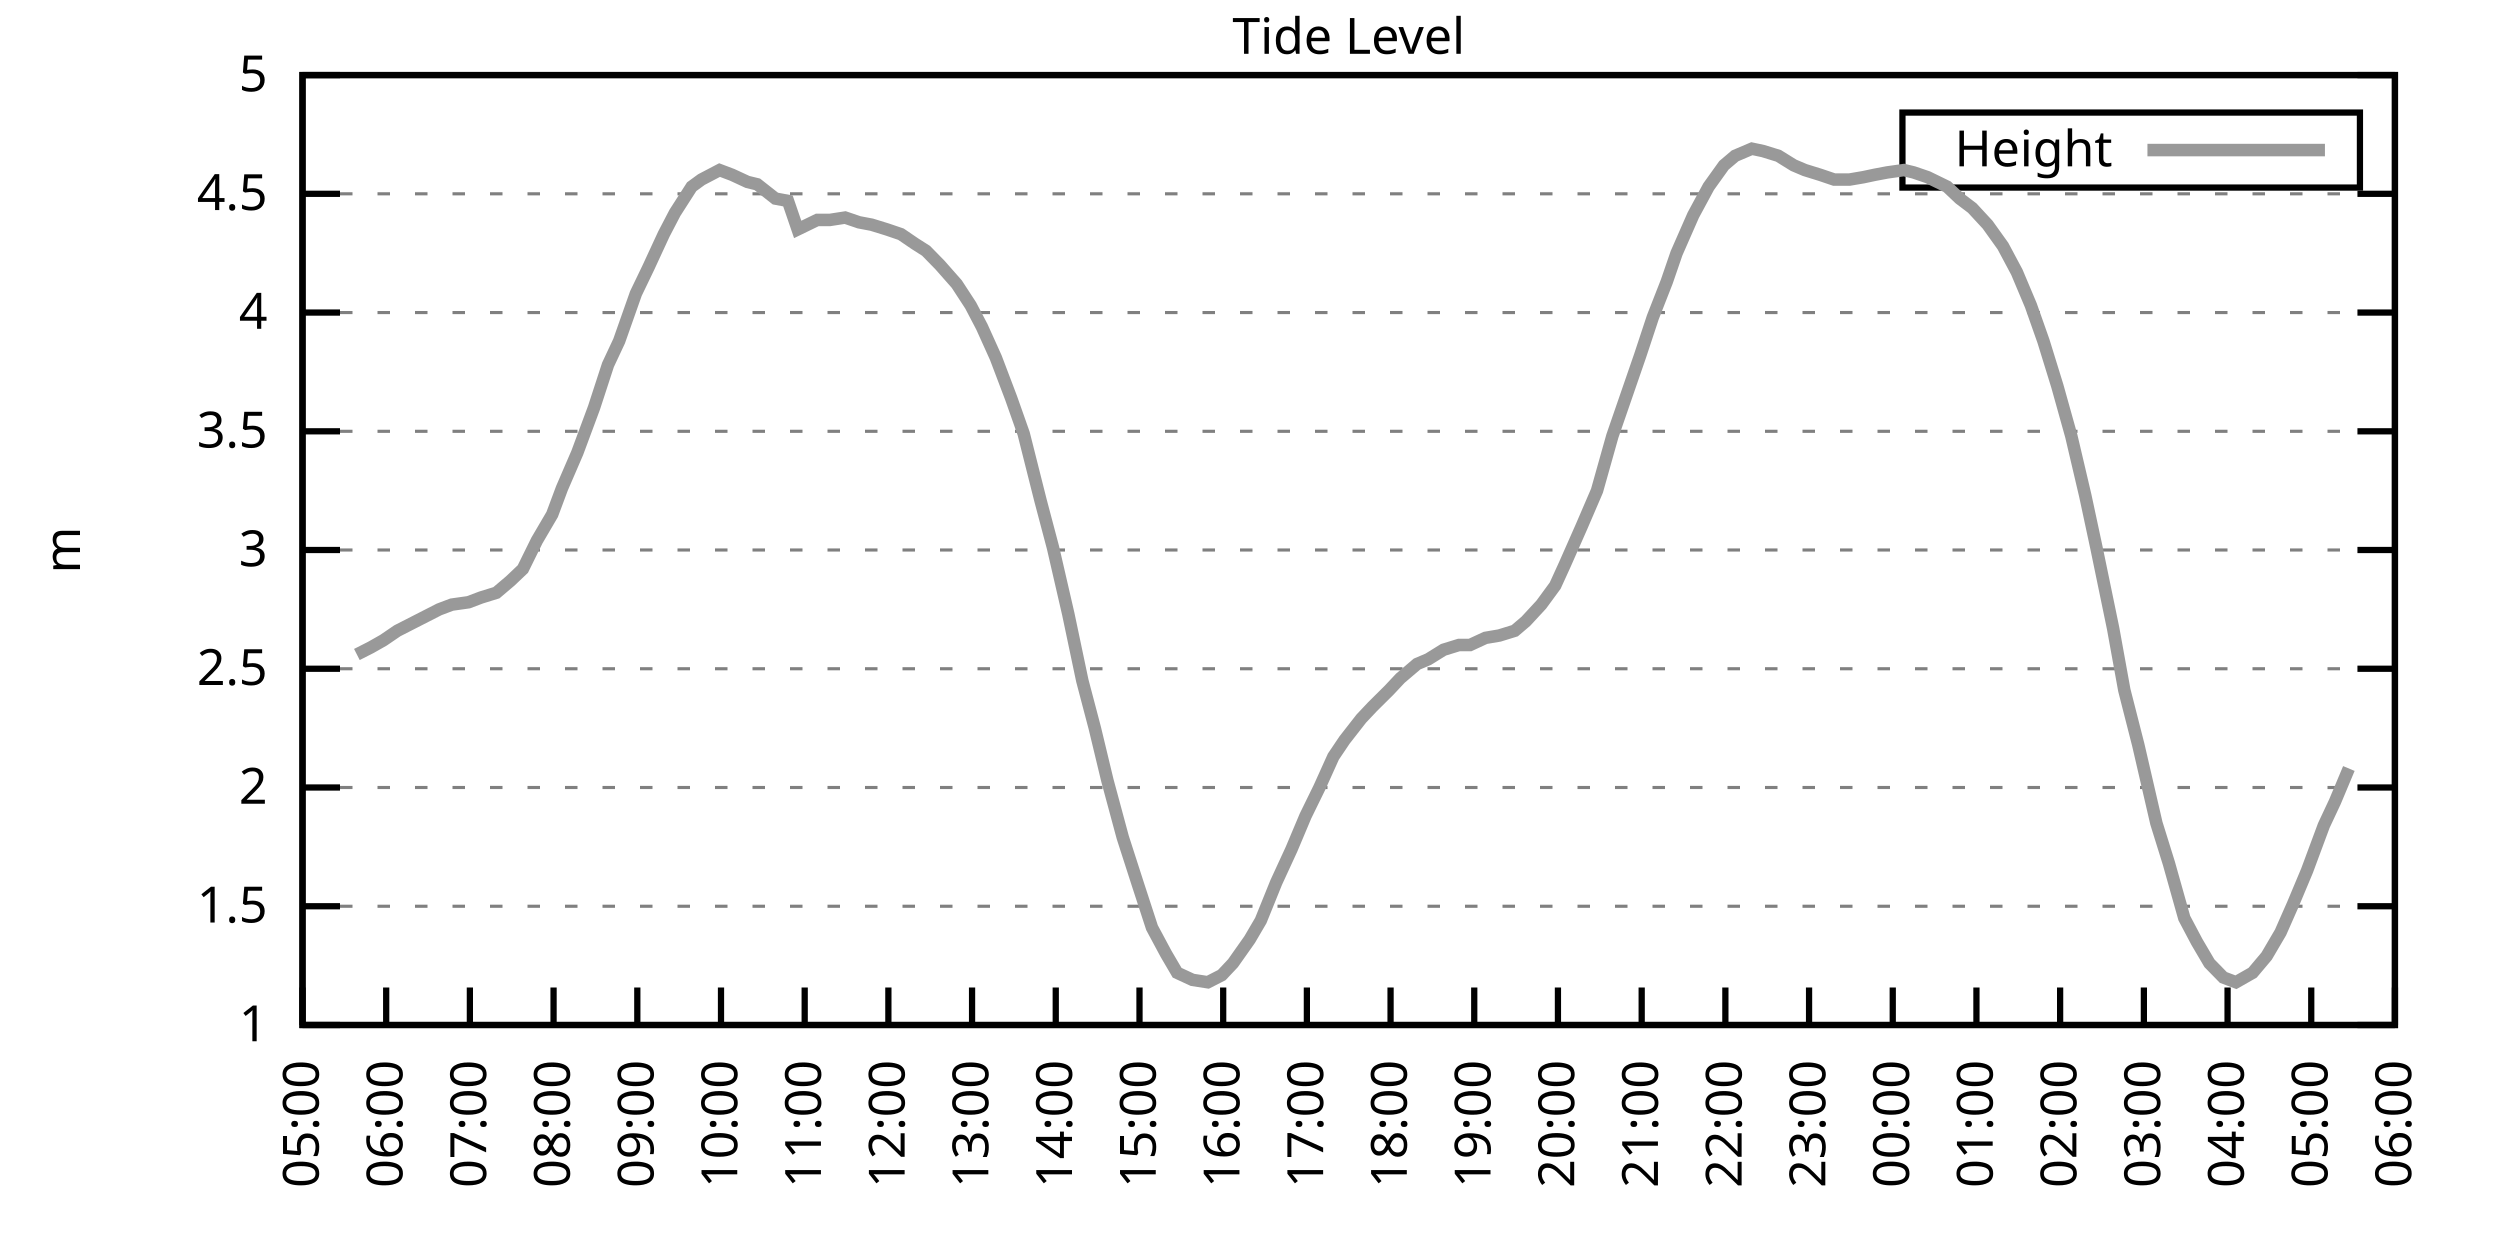
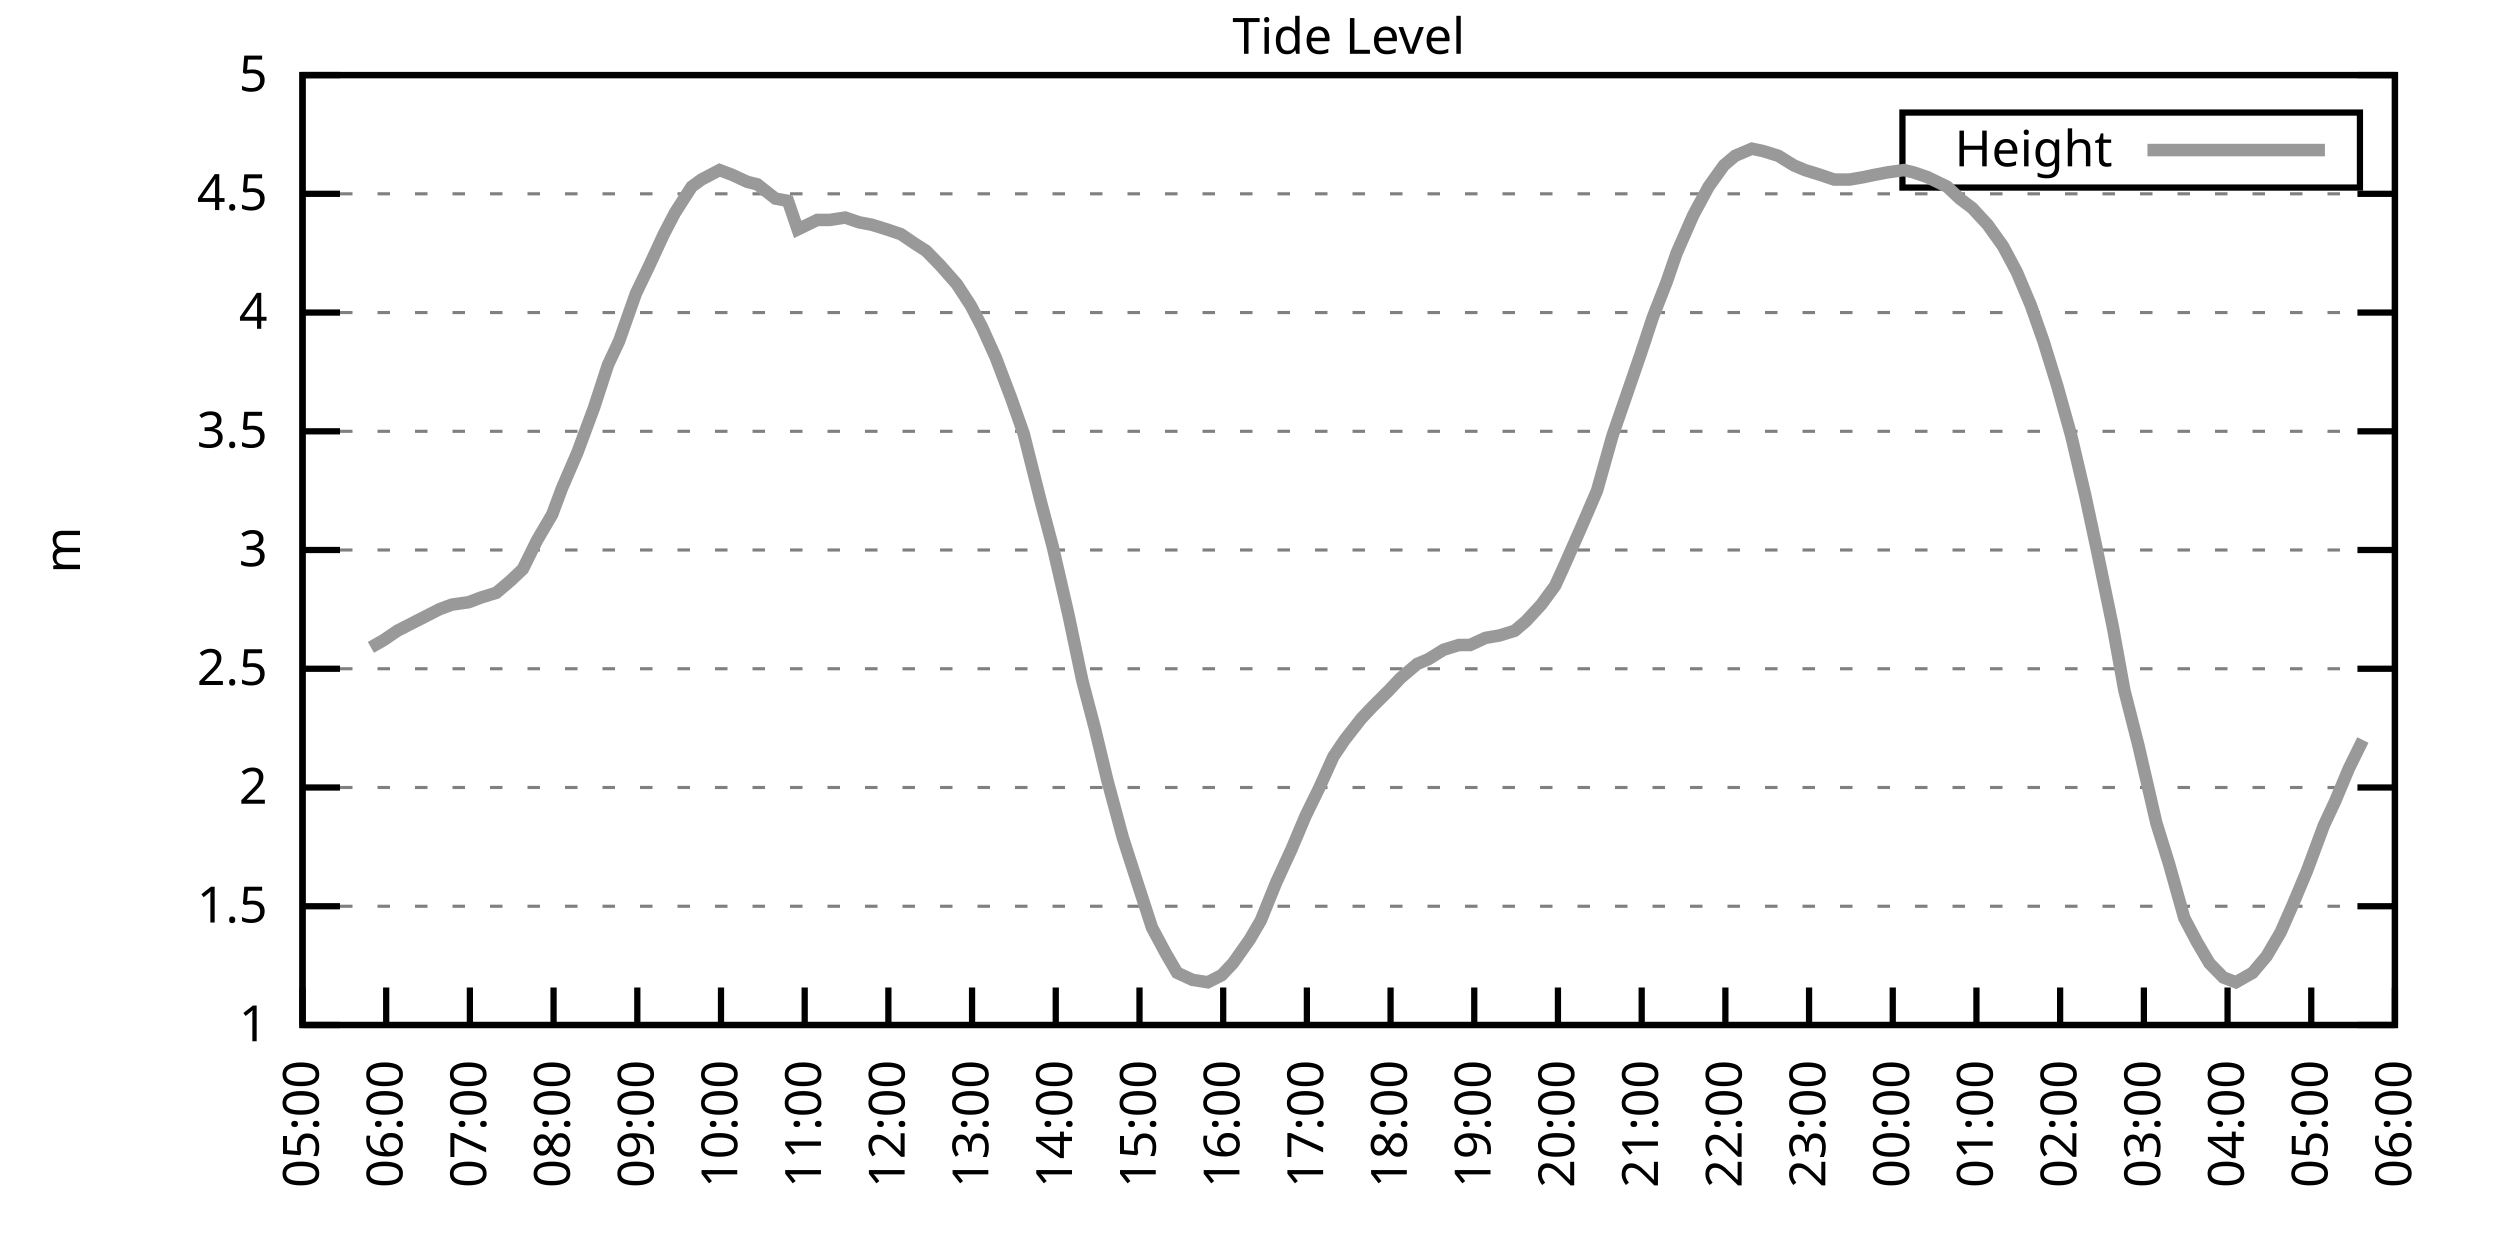
<svg xmlns="http://www.w3.org/2000/svg" xmlns:xlink="http://www.w3.org/1999/xlink" width="400" height="200" viewBox="0 0 400 200">
  <g id="gnuplot_canvas">
    <rect x="0" y="0" width="400" height="200" fill="none" />
    <defs>
      <circle id="gpDot" r="0.5" stroke-width="0.5" stroke="currentColor" />
      <path id="gpPt0" stroke-width="0.333" stroke="currentColor" d="M-1,0 h2 M0,-1 v2" />
      <path id="gpPt1" stroke-width="0.333" stroke="currentColor" d="M-1,-1 L1,1 M1,-1 L-1,1" />
      <path id="gpPt2" stroke-width="0.333" stroke="currentColor" d="M-1,0 L1,0 M0,-1 L0,1 M-1,-1 L1,1 M-1,1 L1,-1" />
      <rect id="gpPt3" stroke-width="0.333" stroke="currentColor" x="-1" y="-1" width="2" height="2" />
      <rect id="gpPt4" stroke-width="0.333" stroke="currentColor" fill="currentColor" x="-1" y="-1" width="2" height="2" />
      <circle id="gpPt5" stroke-width="0.333" stroke="currentColor" cx="0" cy="0" r="1" />
      <use xlink:href="#gpPt5" id="gpPt6" fill="currentColor" stroke="none" />
      <path id="gpPt7" stroke-width="0.333" stroke="currentColor" d="M0,-1.33 L-1.33,0.67 L1.33,0.67 z" />
      <use xlink:href="#gpPt7" id="gpPt8" fill="currentColor" stroke="none" />
      <use xlink:href="#gpPt7" id="gpPt9" stroke="currentColor" transform="rotate(180)" />
      <use xlink:href="#gpPt9" id="gpPt10" fill="currentColor" stroke="none" />
      <use xlink:href="#gpPt3" id="gpPt11" stroke="currentColor" transform="rotate(45)" />
      <use xlink:href="#gpPt11" id="gpPt12" fill="currentColor" stroke="none" />
      <path id="gpPt13" stroke-width="0.333" stroke="currentColor" d="M0,1.330 L1.265,0.411 L0.782,-1.067 L-0.782,-1.076 L-1.265,0.411 z" />
      <use xlink:href="#gpPt13" id="gpPt14" fill="currentColor" stroke="none" />
      <filter id="textbox" filterUnits="objectBoundingBox" x="0" y="0" height="1" width="1">
        <feFlood flood-color="white" flood-opacity="1" result="bgnd" />
        <feComposite in="SourceGraphic" in2="bgnd" operator="atop" />
      </filter>
      <filter id="greybox" filterUnits="objectBoundingBox" x="0" y="0" height="1" width="1">
        <feFlood flood-color="lightgrey" flood-opacity="1" result="grey" />
        <feComposite in="SourceGraphic" in2="grey" operator="atop" />
      </filter>
    </defs>
    <g fill="none" color="white" stroke="currentColor" stroke-width="1.00" stroke-linecap="butt" stroke-linejoin="miter">
</g>
    <g fill="none" color="black" stroke="currentColor" stroke-width="1.00" stroke-linecap="butt" stroke-linejoin="miter">
      <g stroke="none" shape-rendering="crispEdges">
        <polygon fill="rgb(255, 255, 255)" points="48.40,164.00 383.18,164.00 383.18,12.02 48.40,12.02 " />
      </g>
    </g>
    <g fill="none" color="black" stroke="currentColor" stroke-width="1.00" stroke-linecap="butt" stroke-linejoin="miter">
</g>
    <g fill="none" color="black" stroke="black" stroke-width="0.50" stroke-linecap="butt" stroke-linejoin="miter">
</g>
    <g fill="none" color="gray" stroke="currentColor" stroke-width="0.50" stroke-linecap="butt" stroke-linejoin="miter">
      <path stroke="gray" stroke-dasharray="2,4" class="gridline" d="M48.40,164.00 L383.19,164.00  " />
    </g>
    <g fill="none" color="gray" stroke="gray" stroke-width="1.00" stroke-linecap="butt" stroke-linejoin="miter">
</g>
    <g fill="none" color="black" stroke="currentColor" stroke-width="1.00" stroke-linecap="butt" stroke-linejoin="miter">
      <path stroke="black" d="M48.40,164.00 L54.40,164.00 M383.19,164.00 L377.19,164.00  " />
      <g transform="translate(42.80,166.60)" stroke="none" fill="black" font-family="Sans" font-size="8.00" text-anchor="end">
        <text>
          <tspan font-family="Sans"> 1</tspan>
        </text>
      </g>
    </g>
    <g fill="none" color="black" stroke="currentColor" stroke-width="1.00" stroke-linecap="butt" stroke-linejoin="miter">
</g>
    <g fill="none" color="black" stroke="black" stroke-width="0.50" stroke-linecap="butt" stroke-linejoin="miter">
</g>
    <g fill="none" color="gray" stroke="currentColor" stroke-width="0.50" stroke-linecap="butt" stroke-linejoin="miter">
      <path stroke="gray" stroke-dasharray="2,4" class="gridline" d="M48.40,145.00 L383.19,145.00  " />
    </g>
    <g fill="none" color="gray" stroke="gray" stroke-width="1.00" stroke-linecap="butt" stroke-linejoin="miter">
</g>
    <g fill="none" color="black" stroke="currentColor" stroke-width="1.00" stroke-linecap="butt" stroke-linejoin="miter">
      <path stroke="black" d="M48.40,145.00 L54.40,145.00 M383.19,145.00 L377.19,145.00  " />
      <g transform="translate(42.80,147.60)" stroke="none" fill="black" font-family="Sans" font-size="8.00" text-anchor="end">
        <text>
          <tspan font-family="Sans"> 1.5</tspan>
        </text>
      </g>
    </g>
    <g fill="none" color="black" stroke="currentColor" stroke-width="1.00" stroke-linecap="butt" stroke-linejoin="miter">
</g>
    <g fill="none" color="black" stroke="black" stroke-width="0.50" stroke-linecap="butt" stroke-linejoin="miter">
</g>
    <g fill="none" color="gray" stroke="currentColor" stroke-width="0.50" stroke-linecap="butt" stroke-linejoin="miter">
      <path stroke="gray" stroke-dasharray="2,4" class="gridline" d="M48.40,126.00 L383.19,126.00  " />
    </g>
    <g fill="none" color="gray" stroke="gray" stroke-width="1.00" stroke-linecap="butt" stroke-linejoin="miter">
</g>
    <g fill="none" color="black" stroke="currentColor" stroke-width="1.00" stroke-linecap="butt" stroke-linejoin="miter">
      <path stroke="black" d="M48.40,126.00 L54.40,126.00 M383.19,126.00 L377.19,126.00  " />
      <g transform="translate(42.80,128.60)" stroke="none" fill="black" font-family="Sans" font-size="8.00" text-anchor="end">
        <text>
          <tspan font-family="Sans"> 2</tspan>
        </text>
      </g>
    </g>
    <g fill="none" color="black" stroke="currentColor" stroke-width="1.00" stroke-linecap="butt" stroke-linejoin="miter">
</g>
    <g fill="none" color="black" stroke="black" stroke-width="0.50" stroke-linecap="butt" stroke-linejoin="miter">
</g>
    <g fill="none" color="gray" stroke="currentColor" stroke-width="0.50" stroke-linecap="butt" stroke-linejoin="miter">
      <path stroke="gray" stroke-dasharray="2,4" class="gridline" d="M48.40,107.00 L383.19,107.00  " />
    </g>
    <g fill="none" color="gray" stroke="gray" stroke-width="1.00" stroke-linecap="butt" stroke-linejoin="miter">
</g>
    <g fill="none" color="black" stroke="currentColor" stroke-width="1.00" stroke-linecap="butt" stroke-linejoin="miter">
      <path stroke="black" d="M48.40,107.00 L54.40,107.00 M383.19,107.00 L377.19,107.00  " />
      <g transform="translate(42.80,109.60)" stroke="none" fill="black" font-family="Sans" font-size="8.00" text-anchor="end">
        <text>
          <tspan font-family="Sans"> 2.5</tspan>
        </text>
      </g>
    </g>
    <g fill="none" color="black" stroke="currentColor" stroke-width="1.00" stroke-linecap="butt" stroke-linejoin="miter">
</g>
    <g fill="none" color="black" stroke="black" stroke-width="0.50" stroke-linecap="butt" stroke-linejoin="miter">
</g>
    <g fill="none" color="gray" stroke="currentColor" stroke-width="0.50" stroke-linecap="butt" stroke-linejoin="miter">
      <path stroke="gray" stroke-dasharray="2,4" class="gridline" d="M48.40,88.00 L383.19,88.00  " />
    </g>
    <g fill="none" color="gray" stroke="gray" stroke-width="1.00" stroke-linecap="butt" stroke-linejoin="miter">
</g>
    <g fill="none" color="black" stroke="currentColor" stroke-width="1.00" stroke-linecap="butt" stroke-linejoin="miter">
      <path stroke="black" d="M48.40,88.00 L54.40,88.00 M383.19,88.00 L377.19,88.00  " />
      <g transform="translate(42.80,90.60)" stroke="none" fill="black" font-family="Sans" font-size="8.00" text-anchor="end">
        <text>
          <tspan font-family="Sans"> 3</tspan>
        </text>
      </g>
    </g>
    <g fill="none" color="black" stroke="currentColor" stroke-width="1.00" stroke-linecap="butt" stroke-linejoin="miter">
</g>
    <g fill="none" color="black" stroke="black" stroke-width="0.50" stroke-linecap="butt" stroke-linejoin="miter">
</g>
    <g fill="none" color="gray" stroke="currentColor" stroke-width="0.50" stroke-linecap="butt" stroke-linejoin="miter">
      <path stroke="gray" stroke-dasharray="2,4" class="gridline" d="M48.40,69.01 L383.19,69.01  " />
    </g>
    <g fill="none" color="gray" stroke="gray" stroke-width="1.00" stroke-linecap="butt" stroke-linejoin="miter">
</g>
    <g fill="none" color="black" stroke="currentColor" stroke-width="1.00" stroke-linecap="butt" stroke-linejoin="miter">
      <path stroke="black" d="M48.40,69.01 L54.40,69.01 M383.19,69.01 L377.19,69.01  " />
      <g transform="translate(42.80,71.61)" stroke="none" fill="black" font-family="Sans" font-size="8.00" text-anchor="end">
        <text>
          <tspan font-family="Sans"> 3.5</tspan>
        </text>
      </g>
    </g>
    <g fill="none" color="black" stroke="currentColor" stroke-width="1.00" stroke-linecap="butt" stroke-linejoin="miter">
</g>
    <g fill="none" color="black" stroke="black" stroke-width="0.50" stroke-linecap="butt" stroke-linejoin="miter">
</g>
    <g fill="none" color="gray" stroke="currentColor" stroke-width="0.50" stroke-linecap="butt" stroke-linejoin="miter">
      <path stroke="gray" stroke-dasharray="2,4" class="gridline" d="M48.40,50.01 L383.19,50.01  " />
    </g>
    <g fill="none" color="gray" stroke="gray" stroke-width="1.00" stroke-linecap="butt" stroke-linejoin="miter">
</g>
    <g fill="none" color="black" stroke="currentColor" stroke-width="1.00" stroke-linecap="butt" stroke-linejoin="miter">
      <path stroke="black" d="M48.40,50.01 L54.40,50.01 M383.19,50.01 L377.19,50.01  " />
      <g transform="translate(42.80,52.61)" stroke="none" fill="black" font-family="Sans" font-size="8.00" text-anchor="end">
        <text>
          <tspan font-family="Sans"> 4</tspan>
        </text>
      </g>
    </g>
    <g fill="none" color="black" stroke="currentColor" stroke-width="1.00" stroke-linecap="butt" stroke-linejoin="miter">
</g>
    <g fill="none" color="black" stroke="black" stroke-width="0.50" stroke-linecap="butt" stroke-linejoin="miter">
</g>
    <g fill="none" color="gray" stroke="currentColor" stroke-width="0.50" stroke-linecap="butt" stroke-linejoin="miter">
      <path stroke="gray" stroke-dasharray="2,4" class="gridline" d="M48.40,31.01 L383.19,31.01  " />
    </g>
    <g fill="none" color="gray" stroke="gray" stroke-width="1.00" stroke-linecap="butt" stroke-linejoin="miter">
</g>
    <g fill="none" color="black" stroke="currentColor" stroke-width="1.00" stroke-linecap="butt" stroke-linejoin="miter">
      <path stroke="black" d="M48.40,31.01 L54.40,31.01 M383.19,31.01 L377.19,31.01  " />
      <g transform="translate(42.80,33.61)" stroke="none" fill="black" font-family="Sans" font-size="8.00" text-anchor="end">
        <text>
          <tspan font-family="Sans"> 4.5</tspan>
        </text>
      </g>
    </g>
    <g fill="none" color="black" stroke="currentColor" stroke-width="1.00" stroke-linecap="butt" stroke-linejoin="miter">
</g>
    <g fill="none" color="black" stroke="black" stroke-width="0.50" stroke-linecap="butt" stroke-linejoin="miter">
</g>
    <g fill="none" color="gray" stroke="currentColor" stroke-width="0.50" stroke-linecap="butt" stroke-linejoin="miter">
      <path stroke="gray" stroke-dasharray="2,4" class="gridline" d="M48.40,12.01 L383.19,12.01  " />
    </g>
    <g fill="none" color="gray" stroke="gray" stroke-width="1.00" stroke-linecap="butt" stroke-linejoin="miter">
</g>
    <g fill="none" color="black" stroke="currentColor" stroke-width="1.00" stroke-linecap="butt" stroke-linejoin="miter">
      <path stroke="black" d="M48.40,12.01 L54.40,12.01 M383.19,12.01 L377.19,12.01  " />
      <g transform="translate(42.80,14.61)" stroke="none" fill="black" font-family="Sans" font-size="8.00" text-anchor="end">
        <text>
          <tspan font-family="Sans"> 5</tspan>
        </text>
      </g>
    </g>
    <g fill="none" color="black" stroke="currentColor" stroke-width="1.00" stroke-linecap="butt" stroke-linejoin="miter">
      <path stroke="black" d="M48.40,164.00 L48.40,158.00  " />
      <g transform="translate(51.00,169.60) rotate(270.00)" stroke="none" fill="black" font-family="Sans" font-size="8.00" text-anchor="end">
        <text>
          <tspan font-family="Sans">05:00</tspan>
        </text>
      </g>
    </g>
    <g fill="none" color="black" stroke="currentColor" stroke-width="1.00" stroke-linecap="butt" stroke-linejoin="miter">
      <path stroke="black" d="M61.79,164.00 L61.79,158.00  " />
      <g transform="translate(64.39,169.60) rotate(270.00)" stroke="none" fill="black" font-family="Sans" font-size="8.00" text-anchor="end">
        <text>
          <tspan font-family="Sans">06:00</tspan>
        </text>
      </g>
    </g>
    <g fill="none" color="black" stroke="currentColor" stroke-width="1.00" stroke-linecap="butt" stroke-linejoin="miter">
      <path stroke="black" d="M75.18,164.00 L75.18,158.00  " />
      <g transform="translate(77.78,169.60) rotate(270.00)" stroke="none" fill="black" font-family="Sans" font-size="8.00" text-anchor="end">
        <text>
          <tspan font-family="Sans">07:00</tspan>
        </text>
      </g>
    </g>
    <g fill="none" color="black" stroke="currentColor" stroke-width="1.00" stroke-linecap="butt" stroke-linejoin="miter">
      <path stroke="black" d="M88.57,164.00 L88.57,158.00  " />
      <g transform="translate(91.17,169.60) rotate(270.00)" stroke="none" fill="black" font-family="Sans" font-size="8.00" text-anchor="end">
        <text>
          <tspan font-family="Sans">08:00</tspan>
        </text>
      </g>
    </g>
    <g fill="none" color="black" stroke="currentColor" stroke-width="1.00" stroke-linecap="butt" stroke-linejoin="miter">
      <path stroke="black" d="M101.97,164.00 L101.97,158.00  " />
      <g transform="translate(104.57,169.60) rotate(270.00)" stroke="none" fill="black" font-family="Sans" font-size="8.00" text-anchor="end">
        <text>
          <tspan font-family="Sans">09:00</tspan>
        </text>
      </g>
    </g>
    <g fill="none" color="black" stroke="currentColor" stroke-width="1.00" stroke-linecap="butt" stroke-linejoin="miter">
      <path stroke="black" d="M115.36,164.00 L115.36,158.00  " />
      <g transform="translate(117.96,169.60) rotate(270.00)" stroke="none" fill="black" font-family="Sans" font-size="8.00" text-anchor="end">
        <text>
          <tspan font-family="Sans">10:00</tspan>
        </text>
      </g>
    </g>
    <g fill="none" color="black" stroke="currentColor" stroke-width="1.00" stroke-linecap="butt" stroke-linejoin="miter">
      <path stroke="black" d="M128.75,164.00 L128.75,158.00  " />
      <g transform="translate(131.35,169.60) rotate(270.00)" stroke="none" fill="black" font-family="Sans" font-size="8.00" text-anchor="end">
        <text>
          <tspan font-family="Sans">11:00</tspan>
        </text>
      </g>
    </g>
    <g fill="none" color="black" stroke="currentColor" stroke-width="1.00" stroke-linecap="butt" stroke-linejoin="miter">
      <path stroke="black" d="M142.14,164.00 L142.14,158.00  " />
      <g transform="translate(144.74,169.60) rotate(270.00)" stroke="none" fill="black" font-family="Sans" font-size="8.00" text-anchor="end">
        <text>
          <tspan font-family="Sans">12:00</tspan>
        </text>
      </g>
    </g>
    <g fill="none" color="black" stroke="currentColor" stroke-width="1.00" stroke-linecap="butt" stroke-linejoin="miter">
      <path stroke="black" d="M155.53,164.00 L155.53,158.00  " />
      <g transform="translate(158.13,169.60) rotate(270.00)" stroke="none" fill="black" font-family="Sans" font-size="8.00" text-anchor="end">
        <text>
          <tspan font-family="Sans">13:00</tspan>
        </text>
      </g>
    </g>
    <g fill="none" color="black" stroke="currentColor" stroke-width="1.00" stroke-linecap="butt" stroke-linejoin="miter">
      <path stroke="black" d="M168.92,164.00 L168.92,158.00  " />
      <g transform="translate(171.52,169.60) rotate(270.00)" stroke="none" fill="black" font-family="Sans" font-size="8.00" text-anchor="end">
        <text>
          <tspan font-family="Sans">14:00</tspan>
        </text>
      </g>
    </g>
    <g fill="none" color="black" stroke="currentColor" stroke-width="1.00" stroke-linecap="butt" stroke-linejoin="miter">
      <path stroke="black" d="M182.32,164.00 L182.32,158.00  " />
      <g transform="translate(184.92,169.60) rotate(270.00)" stroke="none" fill="black" font-family="Sans" font-size="8.00" text-anchor="end">
        <text>
          <tspan font-family="Sans">15:00</tspan>
        </text>
      </g>
    </g>
    <g fill="none" color="black" stroke="currentColor" stroke-width="1.00" stroke-linecap="butt" stroke-linejoin="miter">
      <path stroke="black" d="M195.71,164.00 L195.71,158.00  " />
      <g transform="translate(198.31,169.60) rotate(270.00)" stroke="none" fill="black" font-family="Sans" font-size="8.00" text-anchor="end">
        <text>
          <tspan font-family="Sans">16:00</tspan>
        </text>
      </g>
    </g>
    <g fill="none" color="black" stroke="currentColor" stroke-width="1.00" stroke-linecap="butt" stroke-linejoin="miter">
      <path stroke="black" d="M209.10,164.00 L209.10,158.00  " />
      <g transform="translate(211.70,169.60) rotate(270.00)" stroke="none" fill="black" font-family="Sans" font-size="8.00" text-anchor="end">
        <text>
          <tspan font-family="Sans">17:00</tspan>
        </text>
      </g>
    </g>
    <g fill="none" color="black" stroke="currentColor" stroke-width="1.00" stroke-linecap="butt" stroke-linejoin="miter">
      <path stroke="black" d="M222.49,164.00 L222.49,158.00  " />
      <g transform="translate(225.09,169.60) rotate(270.00)" stroke="none" fill="black" font-family="Sans" font-size="8.00" text-anchor="end">
        <text>
          <tspan font-family="Sans">18:00</tspan>
        </text>
      </g>
    </g>
    <g fill="none" color="black" stroke="currentColor" stroke-width="1.00" stroke-linecap="butt" stroke-linejoin="miter">
      <path stroke="black" d="M235.88,164.00 L235.88,158.00  " />
      <g transform="translate(238.48,169.60) rotate(270.00)" stroke="none" fill="black" font-family="Sans" font-size="8.00" text-anchor="end">
        <text>
          <tspan font-family="Sans">19:00</tspan>
        </text>
      </g>
    </g>
    <g fill="none" color="black" stroke="currentColor" stroke-width="1.00" stroke-linecap="butt" stroke-linejoin="miter">
      <path stroke="black" d="M249.27,164.00 L249.27,158.00  " />
      <g transform="translate(251.87,169.60) rotate(270.00)" stroke="none" fill="black" font-family="Sans" font-size="8.00" text-anchor="end">
        <text>
          <tspan font-family="Sans">20:00</tspan>
        </text>
      </g>
    </g>
    <g fill="none" color="black" stroke="currentColor" stroke-width="1.00" stroke-linecap="butt" stroke-linejoin="miter">
      <path stroke="black" d="M262.67,164.00 L262.67,158.00  " />
      <g transform="translate(265.27,169.60) rotate(270.00)" stroke="none" fill="black" font-family="Sans" font-size="8.00" text-anchor="end">
        <text>
          <tspan font-family="Sans">21:00</tspan>
        </text>
      </g>
    </g>
    <g fill="none" color="black" stroke="currentColor" stroke-width="1.00" stroke-linecap="butt" stroke-linejoin="miter">
      <path stroke="black" d="M276.06,164.00 L276.06,158.00  " />
      <g transform="translate(278.66,169.60) rotate(270.00)" stroke="none" fill="black" font-family="Sans" font-size="8.00" text-anchor="end">
        <text>
          <tspan font-family="Sans">22:00</tspan>
        </text>
      </g>
    </g>
    <g fill="none" color="black" stroke="currentColor" stroke-width="1.00" stroke-linecap="butt" stroke-linejoin="miter">
      <path stroke="black" d="M289.45,164.00 L289.45,158.00  " />
      <g transform="translate(292.05,169.60) rotate(270.00)" stroke="none" fill="black" font-family="Sans" font-size="8.00" text-anchor="end">
        <text>
          <tspan font-family="Sans">23:00</tspan>
        </text>
      </g>
    </g>
    <g fill="none" color="black" stroke="currentColor" stroke-width="1.00" stroke-linecap="butt" stroke-linejoin="miter">
      <path stroke="black" d="M302.84,164.00 L302.84,158.00  " />
      <g transform="translate(305.44,169.60) rotate(270.00)" stroke="none" fill="black" font-family="Sans" font-size="8.00" text-anchor="end">
        <text>
          <tspan font-family="Sans">00:00</tspan>
        </text>
      </g>
    </g>
    <g fill="none" color="black" stroke="currentColor" stroke-width="1.00" stroke-linecap="butt" stroke-linejoin="miter">
      <path stroke="black" d="M316.23,164.00 L316.23,158.00  " />
      <g transform="translate(318.83,169.60) rotate(270.00)" stroke="none" fill="black" font-family="Sans" font-size="8.00" text-anchor="end">
        <text>
          <tspan font-family="Sans">01:00</tspan>
        </text>
      </g>
    </g>
    <g fill="none" color="black" stroke="currentColor" stroke-width="1.00" stroke-linecap="butt" stroke-linejoin="miter">
      <path stroke="black" d="M329.62,164.00 L329.62,158.00  " />
      <g transform="translate(332.22,169.60) rotate(270.00)" stroke="none" fill="black" font-family="Sans" font-size="8.00" text-anchor="end">
        <text>
          <tspan font-family="Sans">02:00</tspan>
        </text>
      </g>
    </g>
    <g fill="none" color="black" stroke="currentColor" stroke-width="1.00" stroke-linecap="butt" stroke-linejoin="miter">
      <path stroke="black" d="M343.02,164.00 L343.02,158.00  " />
      <g transform="translate(345.62,169.60) rotate(270.00)" stroke="none" fill="black" font-family="Sans" font-size="8.00" text-anchor="end">
        <text>
          <tspan font-family="Sans">03:00</tspan>
        </text>
      </g>
    </g>
    <g fill="none" color="black" stroke="currentColor" stroke-width="1.00" stroke-linecap="butt" stroke-linejoin="miter">
      <path stroke="black" d="M356.41,164.00 L356.41,158.00  " />
      <g transform="translate(359.01,169.60) rotate(270.00)" stroke="none" fill="black" font-family="Sans" font-size="8.00" text-anchor="end">
        <text>
          <tspan font-family="Sans">04:00</tspan>
        </text>
      </g>
    </g>
    <g fill="none" color="black" stroke="currentColor" stroke-width="1.00" stroke-linecap="butt" stroke-linejoin="miter">
      <path stroke="black" d="M369.80,164.00 L369.80,158.00  " />
      <g transform="translate(372.40,169.60) rotate(270.00)" stroke="none" fill="black" font-family="Sans" font-size="8.00" text-anchor="end">
        <text>
          <tspan font-family="Sans">05:00</tspan>
        </text>
      </g>
    </g>
    <g fill="none" color="black" stroke="currentColor" stroke-width="1.00" stroke-linecap="butt" stroke-linejoin="miter">
      <path stroke="black" d="M383.19,164.00 L383.19,158.00  " />
      <g transform="translate(385.79,169.60) rotate(270.00)" stroke="none" fill="black" font-family="Sans" font-size="8.00" text-anchor="end">
        <text>
          <tspan font-family="Sans">06:00</tspan>
        </text>
      </g>
    </g>
    <g fill="none" color="black" stroke="currentColor" stroke-width="1.00" stroke-linecap="butt" stroke-linejoin="miter">
</g>
    <g fill="none" color="black" stroke="currentColor" stroke-width="1.00" stroke-linecap="butt" stroke-linejoin="miter">
      <path stroke="black" d="M48.40,12.01 L48.40,164.00 L383.19,164.00 L383.19,12.01 L48.40,12.01 Z  " />
    </g>
    <g fill="none" color="black" stroke="currentColor" stroke-width="1.00" stroke-linecap="butt" stroke-linejoin="miter">
</g>
    <g fill="none" color="black" stroke="currentColor" stroke-width="1.00" stroke-linecap="butt" stroke-linejoin="miter">
      <path stroke="black" d="M304.39,30.01 L304.39,18.01 L377.59,18.01 L377.59,30.01 L304.39,30.01 Z  " />
    </g>
    <g id="Tide_level_plot_1">
      <g fill="none" color="white" stroke="black" stroke-width="2.00" stroke-linecap="butt" stroke-linejoin="miter">
</g>
      <g fill="none" color="black" stroke="currentColor" stroke-width="2.00" stroke-linecap="butt" stroke-linejoin="miter">
        <g transform="translate(337.99,26.61)" stroke="none" fill="black" font-family="Sans" font-size="8.00" text-anchor="end">
          <text>
            <tspan font-family="Sans">Height</tspan>
          </text>
        </g>
      </g>
      <g fill="none" color="black" stroke="currentColor" stroke-width="2.00" stroke-linecap="butt" stroke-linejoin="miter">
-         <path stroke="rgb(153, 153, 153)" d="M343.59,24.01 L371.99,24.01 M57.10,104.72 L59.34,103.58 L61.35,102.44 L63.58,100.92 L65.81,99.78 L68.04,98.64   L70.27,97.50 L72.28,96.74 L74.96,96.36 L76.97,95.60 L79.42,94.84 L81.66,92.94 L83.66,91.04 L85.90,86.49   L88.35,82.31 L89.91,78.13 L92.37,72.43 L95.05,65.21 L97.28,58.37 L99.06,54.57 L101.74,46.97 L103.75,42.79   L106.21,37.47 L107.99,34.05 L110.67,29.87 L112.23,28.73 L115.13,27.21 L117.14,27.97 L119.60,29.11 L121.16,29.49   L124.06,31.77 L126.07,32.15 L127.63,36.71 L130.76,35.19 L132.77,35.19 L135.22,34.81 L137.45,35.57 L139.46,35.95   L141.92,36.71 L144.15,37.47 L146.38,38.99 L148.17,40.13 L150.40,42.41 L153.08,45.45 L155.31,48.87 L157.10,52.29   L159.33,57.23 L161.78,63.69 L163.79,69.39 L166.47,80.03 L168.48,87.63 L170.93,98.26 L173.17,108.90 L175.17,116.50   L177.18,124.86 L179.64,133.98 L182.09,141.58 L184.32,148.42 L186.56,152.60 L188.34,155.64 L190.80,156.78 L193.25,157.16   L195.48,156.02 L197.27,154.12 L199.95,150.32 L201.73,147.28 L204.19,141.20 L206.64,135.88 L208.88,130.56 L211.11,126.00   L213.34,121.06 L215.13,118.40 L217.80,114.98 L219.59,113.08 L222.27,110.42 L224.05,108.52 L226.73,106.24 L228.52,105.48   L230.97,103.96 L233.43,103.20 L235.21,103.20 L237.67,102.06 L239.90,101.68 L242.36,100.92 L244.14,99.40 L246.60,96.74   L248.83,93.70 L250.39,90.28 L253.07,84.21 L255.52,78.51 L257.98,69.77 L260.21,63.31 L262.44,56.85 L264.45,50.77   L266.68,45.07 L268.25,40.51 L270.92,34.43 L273.38,29.87 L275.83,26.45 L277.62,24.93 L280.30,23.79 L282.08,24.17   L284.54,24.93 L286.99,26.45 L288.78,27.21 L291.23,27.97 L293.47,28.73 L295.92,28.73 L298.15,28.35 L299.94,27.97   L301.95,27.59 L304.63,27.21 L306.19,27.59 L308.42,28.35 L311.54,29.87 L313.55,31.77 L315.56,33.29 L318.02,35.95   L320.47,39.37 L322.70,43.55 L324.94,48.87 L326.95,54.57 L329.18,61.79 L331.41,69.77 L333.64,79.27 L335.43,87.63   L338.10,100.54 L339.89,110.42 L342.12,119.16 L345.02,131.70 L347.03,138.16 L349.49,146.90 L351.50,150.70 L353.51,154.12   L355.74,156.40 L357.75,157.16 L360.42,155.64 L362.66,152.98 L364.89,149.18 L366.90,144.62 L369.13,139.30 L371.81,132.08   L373.59,128.28 L375.82,122.96  " />
+         <path stroke="rgb(153, 153, 153)" d="M343.59,24.01 L371.99,24.01 M59.34,103.58 L61.35,102.44 L63.58,100.92 L65.81,99.78 L68.04,98.64 L70.27,97.50   L72.28,96.74 L74.96,96.36 L76.97,95.60 L79.42,94.84 L81.66,92.94 L83.66,91.04 L85.90,86.49 L88.35,82.31   L89.91,78.13 L92.37,72.43 L95.05,65.21 L97.28,58.37 L99.06,54.57 L101.74,46.97 L103.75,42.79 L106.21,37.47   L107.99,34.05 L110.67,29.87 L112.23,28.73 L115.13,27.21 L117.14,27.97 L119.60,29.11 L121.16,29.49 L124.06,31.77   L126.07,32.15 L127.63,36.71 L130.76,35.19 L132.77,35.19 L135.22,34.81 L137.45,35.57 L139.46,35.95 L141.92,36.71   L144.15,37.47 L146.38,38.99 L148.17,40.13 L150.40,42.41 L153.08,45.45 L155.31,48.87 L157.10,52.29 L159.33,57.23   L161.78,63.69 L163.79,69.39 L166.47,80.03 L168.48,87.63 L170.93,98.26 L173.17,108.90 L175.17,116.50 L177.18,124.86   L179.64,133.98 L182.09,141.58 L184.32,148.42 L186.56,152.60 L188.34,155.64 L190.80,156.78 L193.25,157.16 L195.48,156.02   L197.27,154.12 L199.95,150.32 L201.73,147.28 L204.19,141.20 L206.64,135.88 L208.88,130.56 L211.11,126.00 L213.34,121.06   L215.13,118.40 L217.80,114.98 L219.59,113.08 L222.27,110.42 L224.05,108.52 L226.73,106.24 L228.52,105.48 L230.97,103.96   L233.43,103.20 L235.21,103.20 L237.67,102.06 L239.90,101.68 L242.36,100.92 L244.14,99.40 L246.60,96.74 L248.83,93.70   L250.39,90.28 L253.07,84.21 L255.52,78.51 L257.98,69.77 L260.21,63.31 L262.44,56.85 L264.45,50.77 L266.68,45.07   L268.25,40.51 L270.92,34.43 L273.38,29.87 L275.83,26.45 L277.62,24.93 L280.30,23.79 L282.08,24.17 L284.54,24.93   L286.99,26.45 L288.78,27.21 L291.23,27.97 L293.47,28.73 L295.92,28.73 L298.15,28.35 L299.94,27.97 L301.95,27.59   L304.63,27.21 L306.19,27.59 L308.42,28.35 L311.54,29.87 L313.55,31.77 L315.56,33.29 L318.02,35.95 L320.47,39.37   L322.70,43.55 L324.94,48.87 L326.95,54.57 L329.18,61.79 L331.41,69.77 L333.64,79.27 L335.43,87.63 L338.10,100.54   L339.89,110.42 L342.12,119.16 L345.02,131.70 L347.03,138.16 L349.49,146.90 L351.50,150.70 L353.51,154.12 L355.74,156.40   L357.75,157.16 L360.42,155.64 L362.66,152.98 L364.89,149.18 L366.90,144.62 L369.13,139.30 L371.81,132.08 L373.59,128.28   L375.82,122.96 L378.06,118.40  " />
      </g>
    </g>
    <g fill="none" color="black" stroke="currentColor" stroke-width="2.00" stroke-linecap="butt" stroke-linejoin="miter">
</g>
    <g fill="none" color="black" stroke="black" stroke-width="1.00" stroke-linecap="butt" stroke-linejoin="miter">
</g>
    <g fill="none" color="black" stroke="currentColor" stroke-width="1.00" stroke-linecap="butt" stroke-linejoin="miter">
      <path stroke="black" d="M48.40,12.01 L48.40,164.00 L383.19,164.00 L383.19,12.01 L48.40,12.01 Z  " />
      <g transform="translate(12.80,88.01) rotate(270.00)" stroke="none" fill="black" font-family="Sans" font-size="8.00" text-anchor="middle">
        <text>
          <tspan font-family="Sans">m</tspan>
        </text>
      </g>
    </g>
    <g fill="none" color="black" stroke="currentColor" stroke-width="1.00" stroke-linecap="butt" stroke-linejoin="miter">
</g>
    <g fill="none" color="black" stroke="currentColor" stroke-width="1.00" stroke-linecap="butt" stroke-linejoin="miter">
      <g transform="translate(215.79,8.61)" stroke="none" fill="black" font-family="Sans" font-size="8.00" text-anchor="middle">
        <text>
          <tspan font-family="Sans">Tide Level</tspan>
        </text>
      </g>
    </g>
    <g fill="none" color="black" stroke="currentColor" stroke-width="1.00" stroke-linecap="butt" stroke-linejoin="miter">
</g>
  </g>
</svg>
